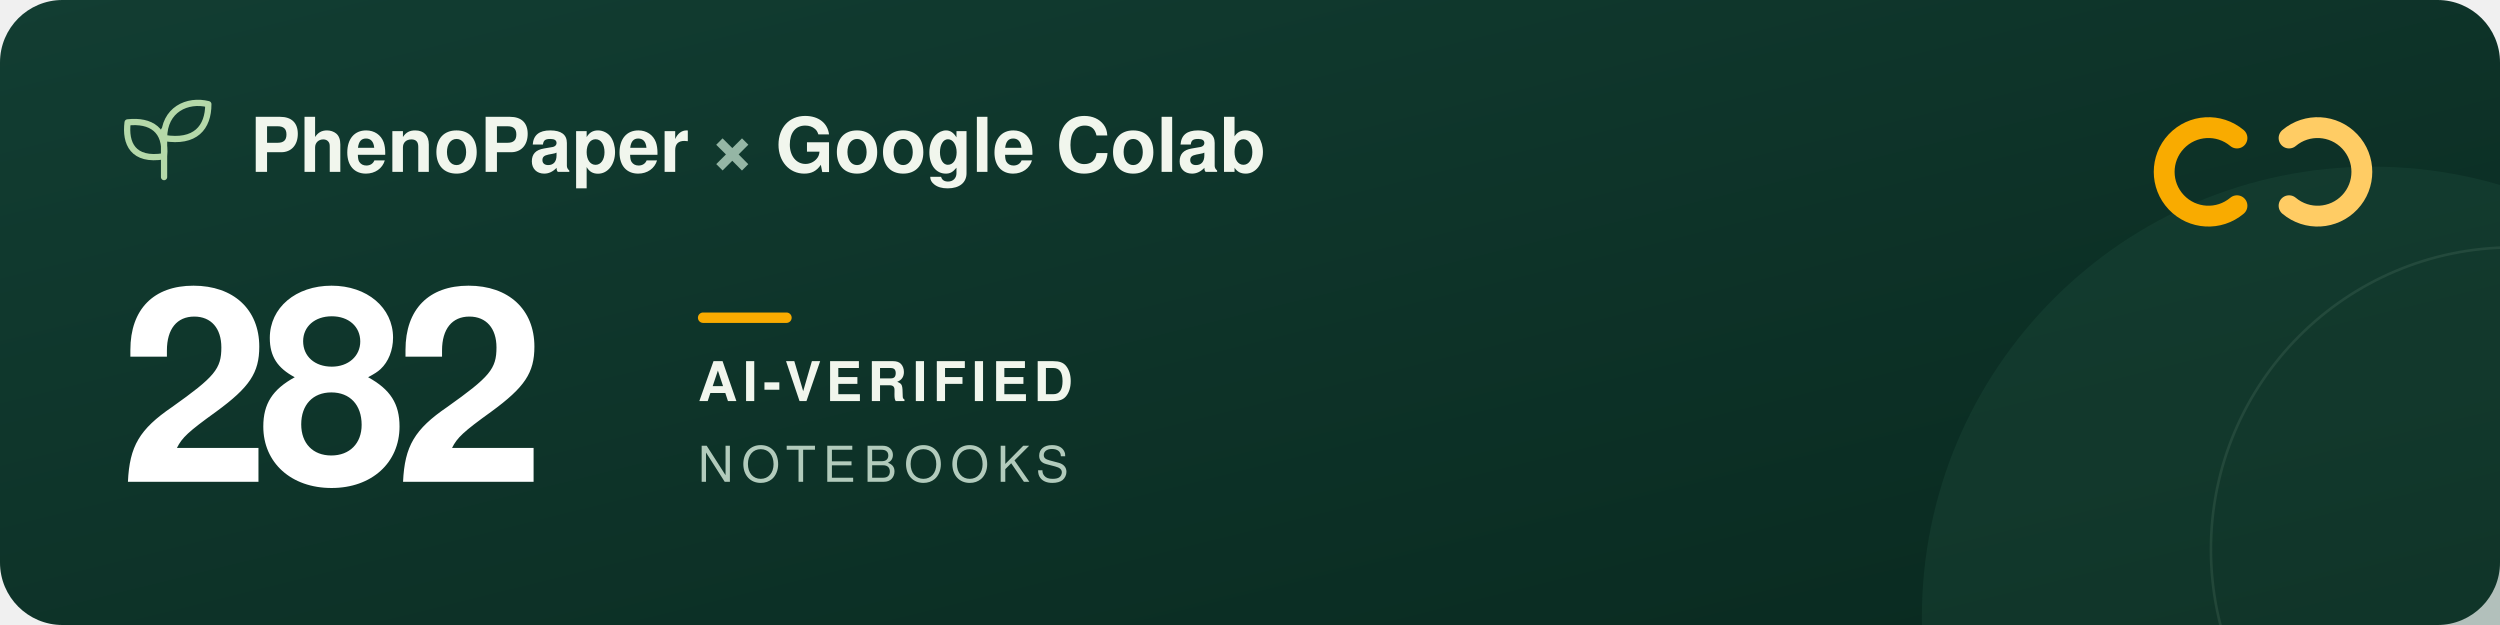
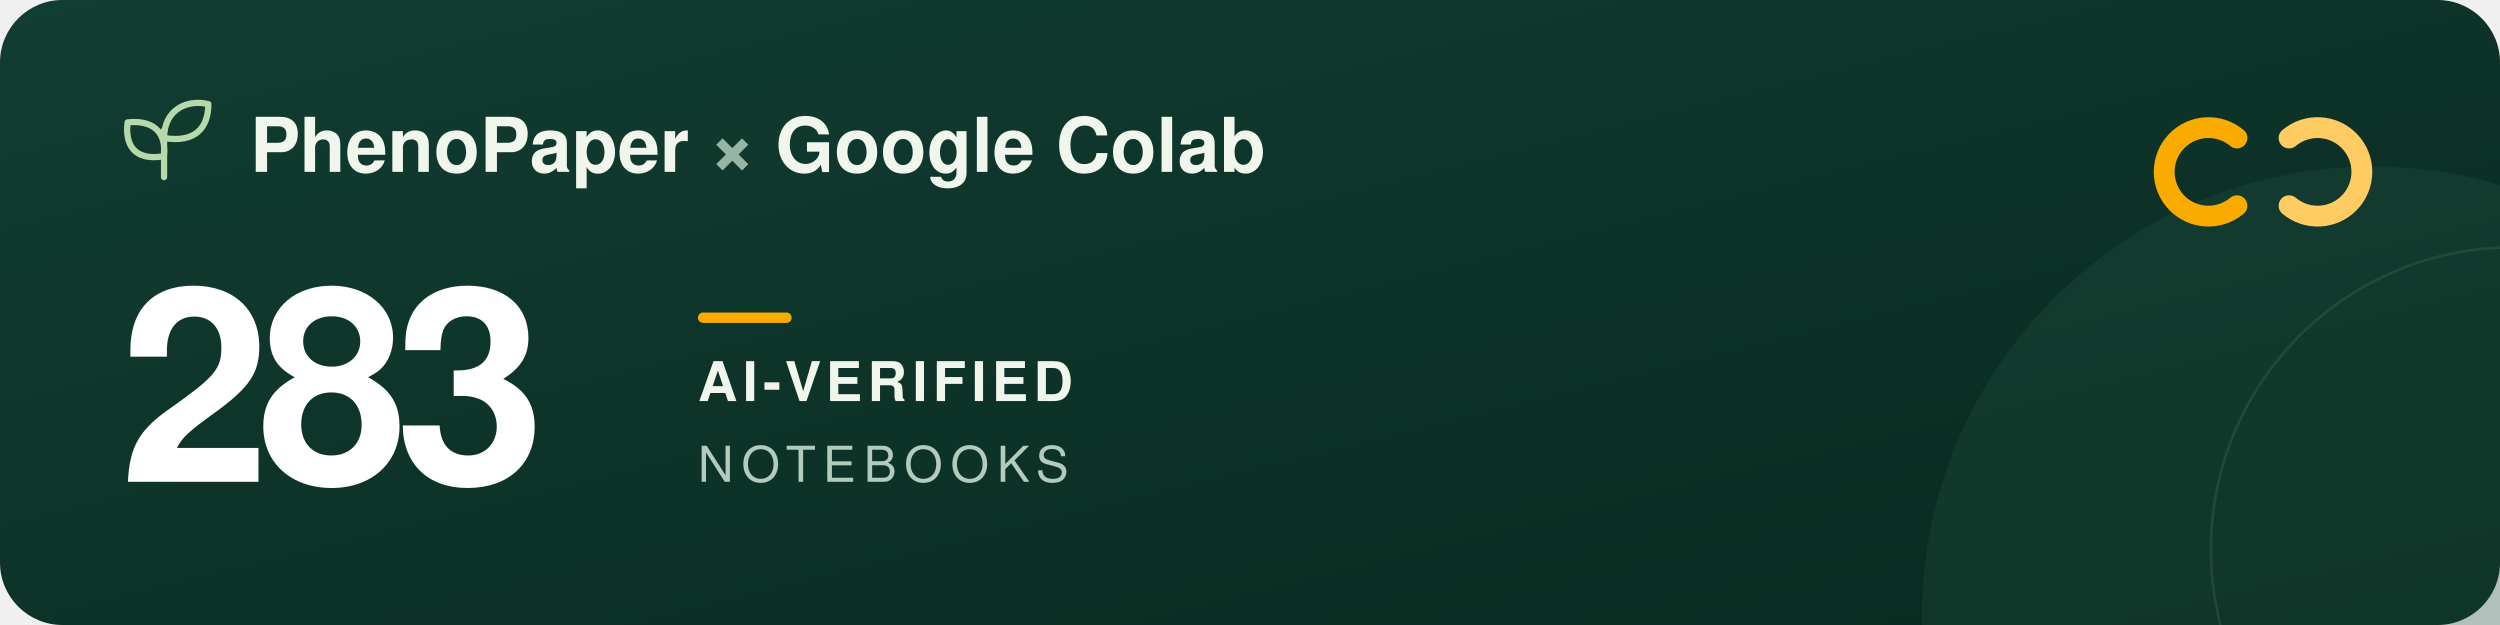
<svg xmlns="http://www.w3.org/2000/svg" width="960" height="240" viewBox="0 0 960 240" role="img" aria-labelledby="title description">
  <defs>
    <linearGradient id="forest" x2="1" y2="1">
      <stop stop-color="#123d32" />
      <stop offset="1" stop-color="#09291f" />
    </linearGradient>
  </defs>
  <rect width="960" height="240" rx="24" fill="url(#forest)" />
  <circle cx="911" cy="237" r="173" fill="#205240" opacity=".3" />
  <circle cx="965" cy="211" r="116" fill="none" stroke="#a5c6ad" stroke-opacity=".12" />
  <g transform="translate(48 39)" fill="none" stroke="#b5d9a9" stroke-width="2.4" stroke-linecap="round" stroke-linejoin="round">
    <path d="M15 29V11M15 21C3 23 0 16 1 8c9-1 15 3 14 13ZM15 14C15 3 24-1 32 1c0 9-5 15-17 13Z" />
  </g>
  <g font-family="-apple-system, BlinkMacSystemFont, 'Segoe UI', Helvetica, Arial, sans-serif">
    <text x="96" y="66" fill="#f1f6ed" font-size="29" font-weight="600">PhenoPaper <tspan fill="#95b6a5">×</tspan> Google Colab</text>
-     <text x="46" y="185" fill="#ffffff" font-size="104" font-weight="700" letter-spacing="-5">282</text>
+     <text x="46" y="185" fill="#ffffff" font-size="104" font-weight="700" letter-spacing="-5">283</text>
    <rect x="268" y="120" width="36" height="4" rx="2" fill="#f9ab00" />
    <text x="268" y="154" fill="#f1f6ed" font-size="21" font-weight="600" letter-spacing="2">AI-VERIFIED</text>
    <text x="268" y="185" fill="#b2cbbc" font-size="19" font-weight="500" letter-spacing="3">NOTEBOOKS</text>
  </g>
  <g transform="translate(832 44)" fill="none" stroke-width="8" stroke-linecap="round">
    <path d="M27 9a17 17 0 1 0 0 26" stroke="#f9ab00" />
    <path d="M47 9a17 17 0 1 1 0 26" stroke="#ffcc64" />
  </g>
</svg>
